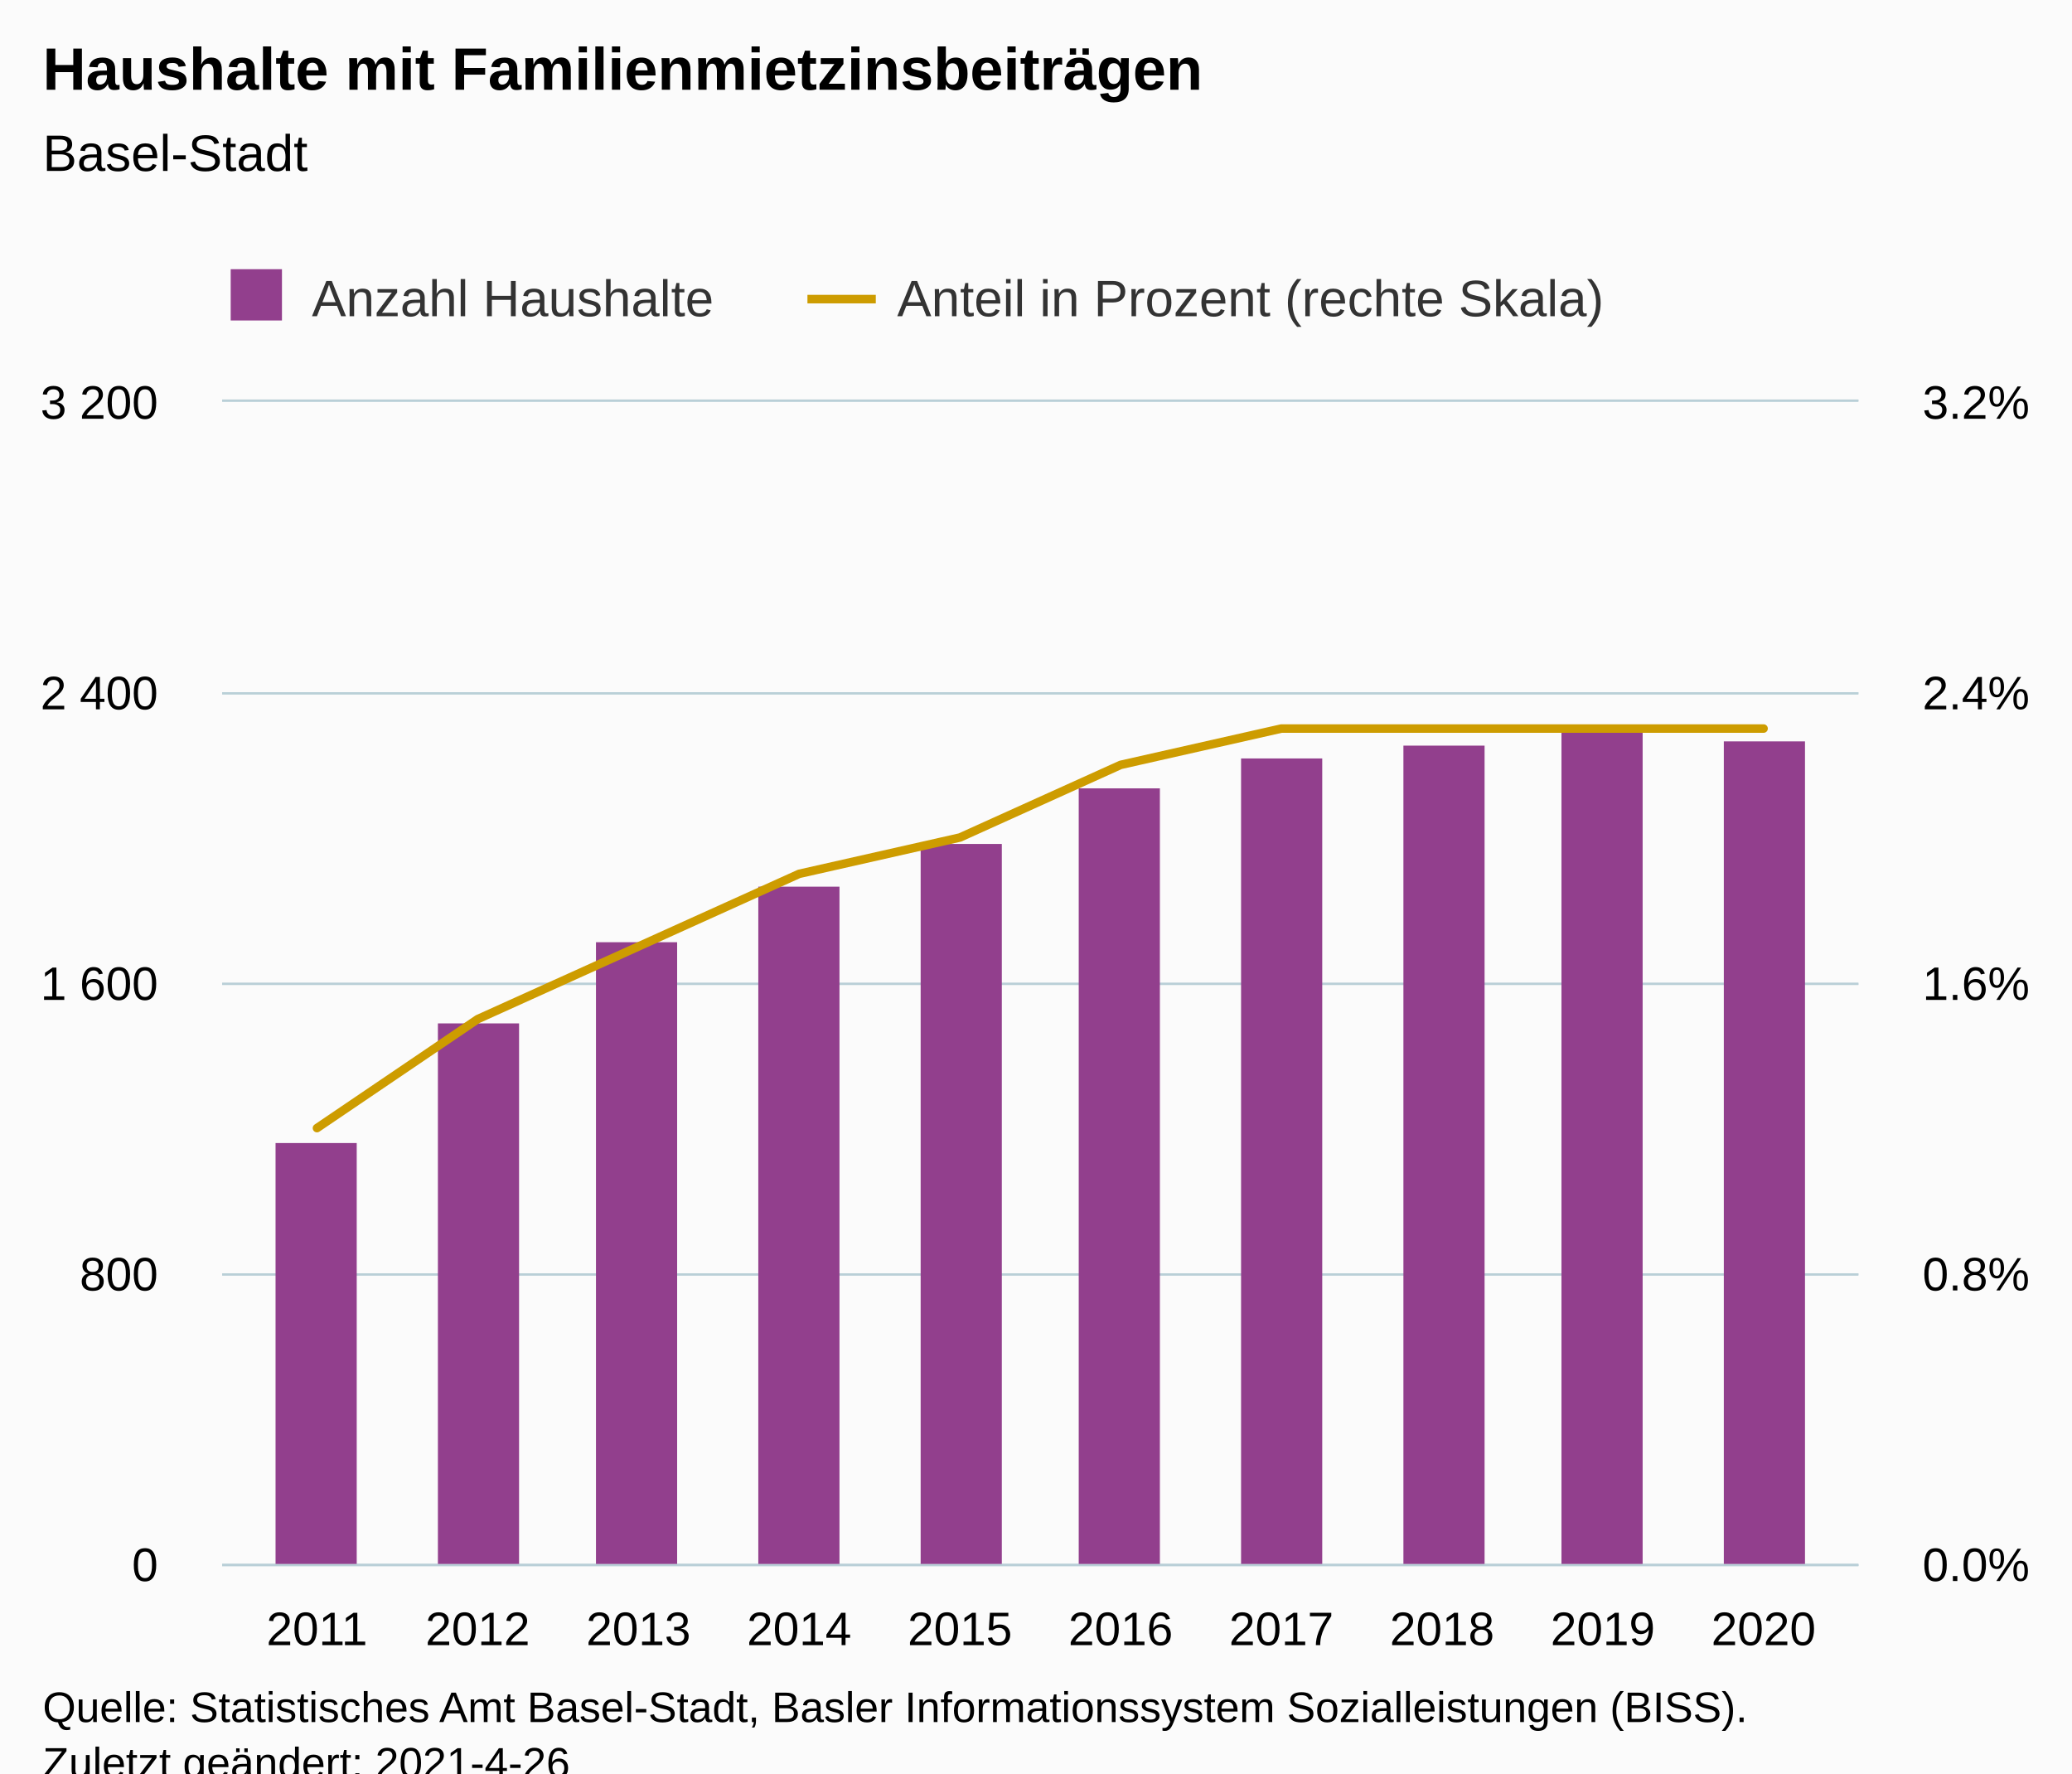
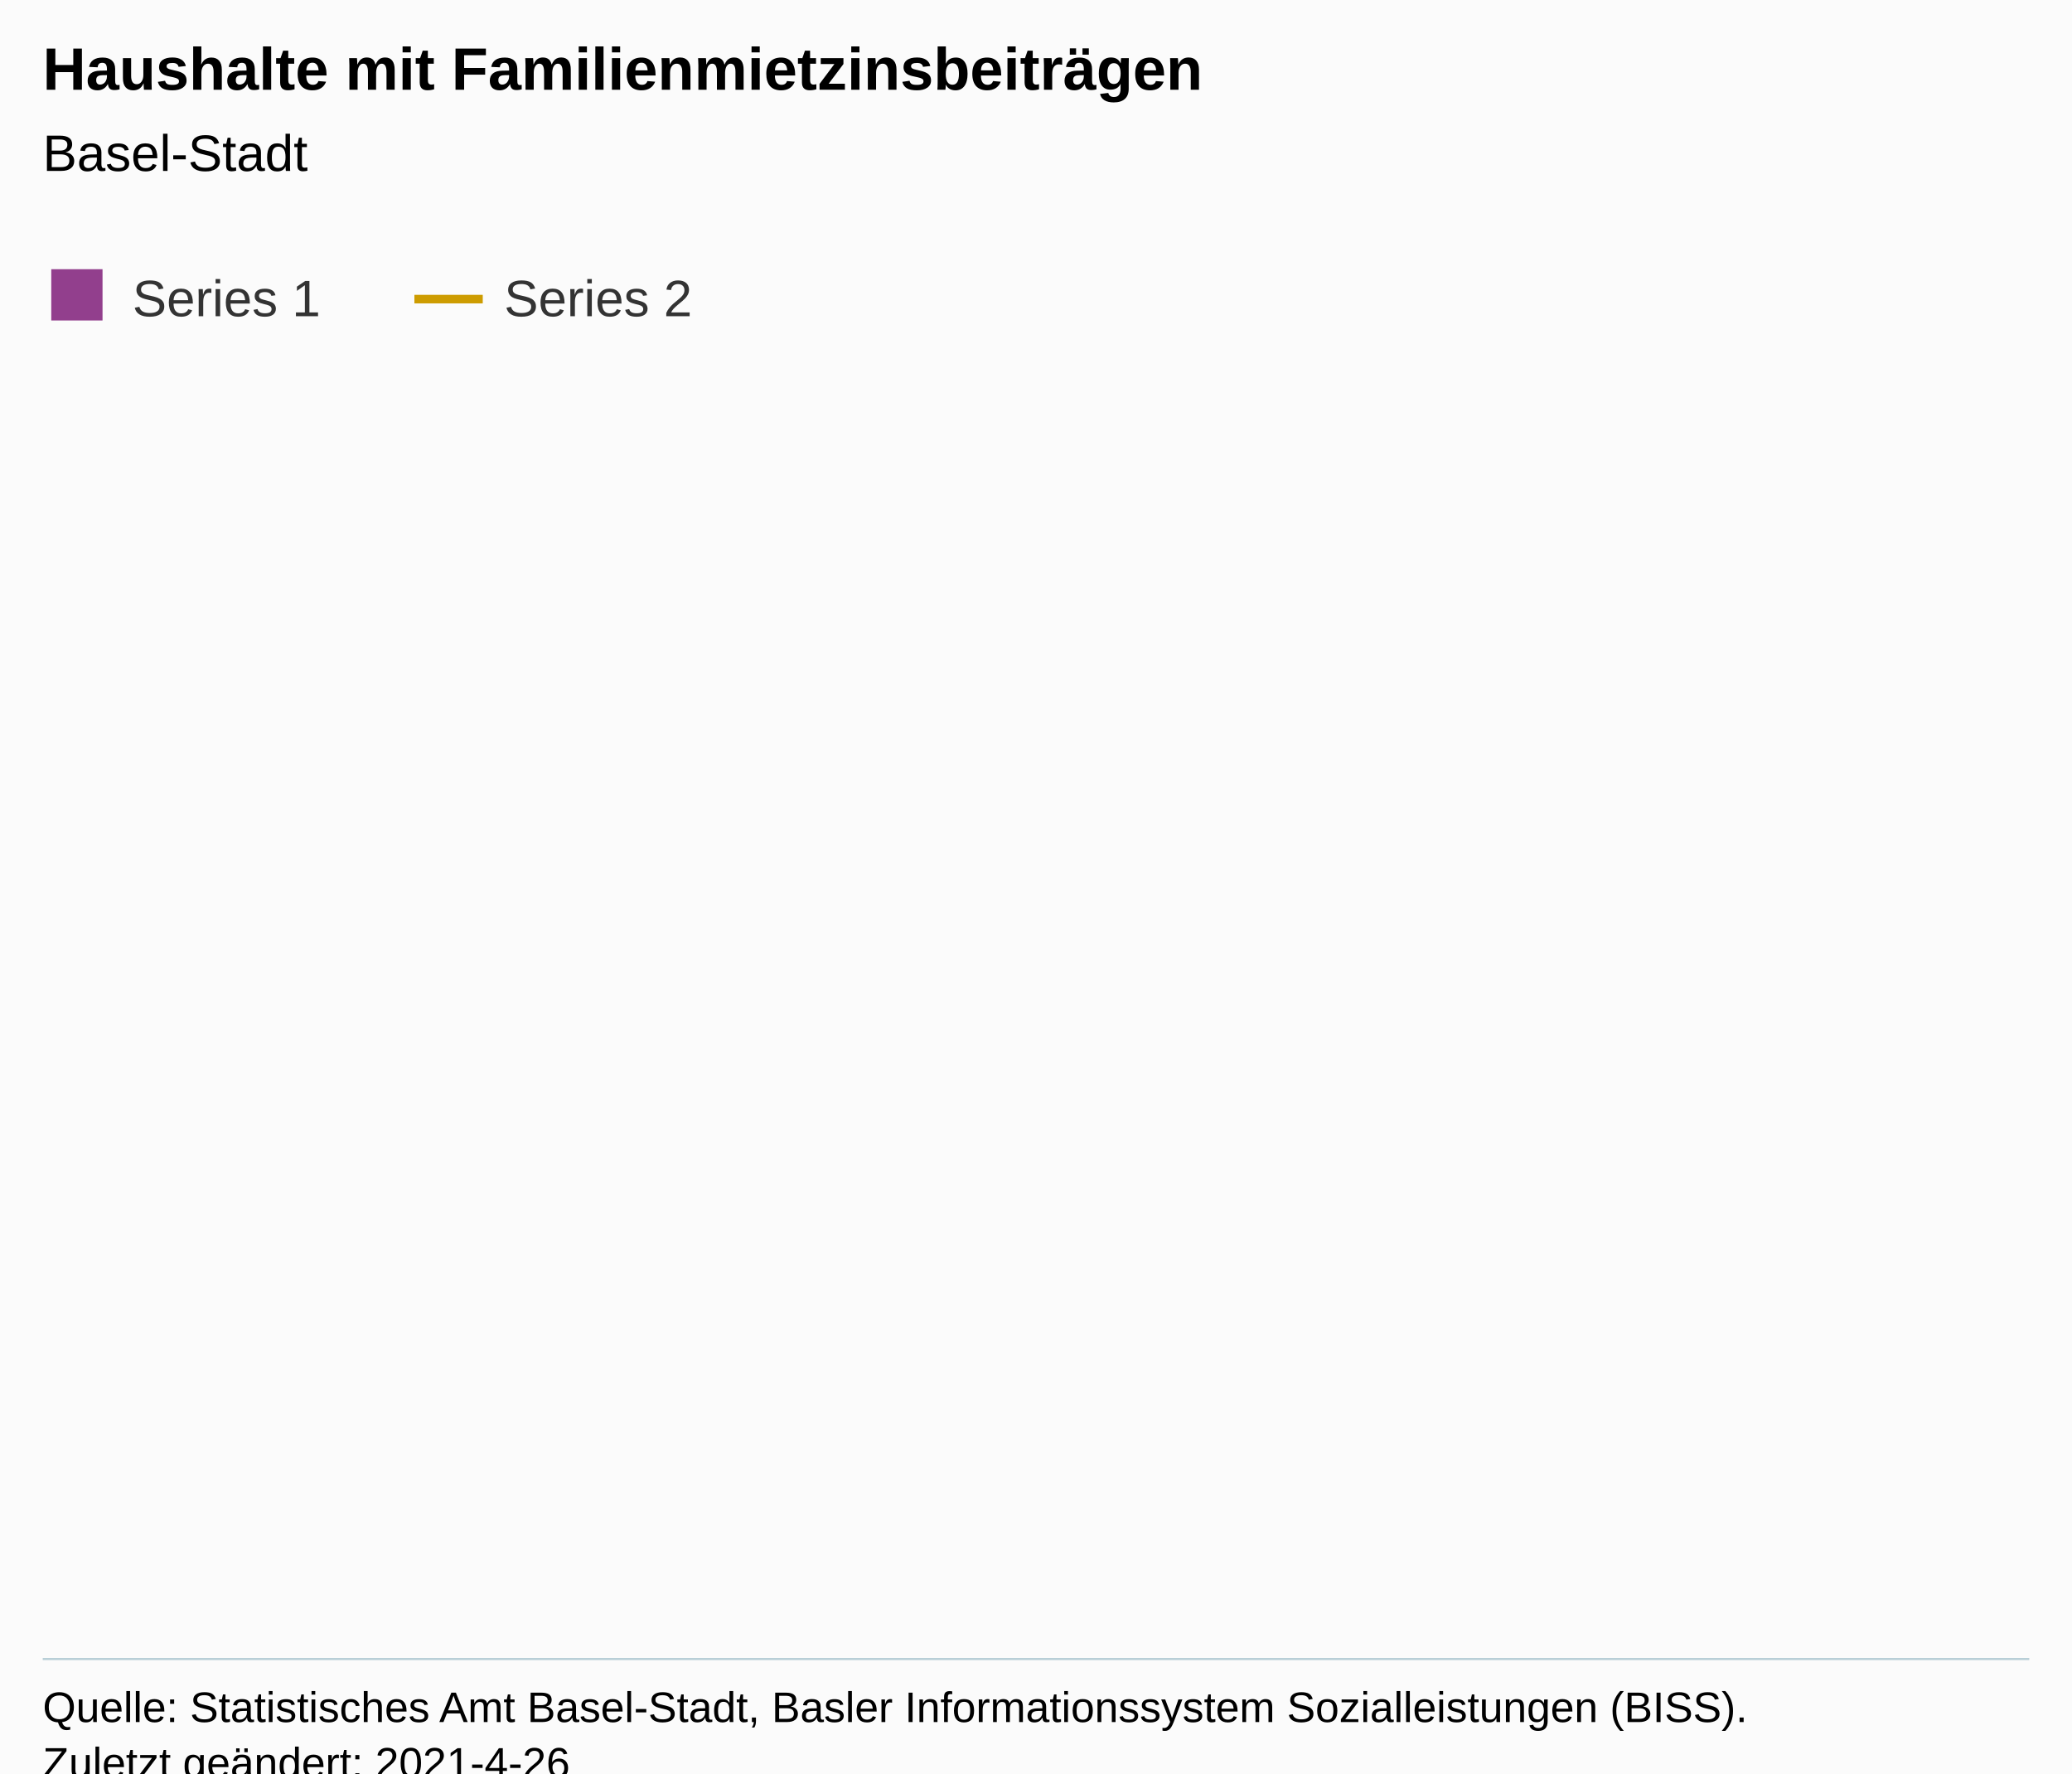
<svg xmlns="http://www.w3.org/2000/svg" version="1.1" class="highcharts-root" style="font-family:Arial;font-size:12px;" viewBox="0 0 485 415">
  <defs>
-     <clipPath id="highcharts-64l2vod-29-">
-       <rect x="0" y="0" width="383" height="272" fill="none" />
+     <clipPath id="highcharts-t142ff5-9-">
+       <rect x="0" y="0" width="465" height="294" fill="none" />
    </clipPath>
-     <clipPath id="highcharts-64l2vod-40-">
-       <rect x="0" y="0" width="383" height="272" fill="none" />
+     <clipPath id="highcharts-t142ff5-10-">
+       <rect x="0" y="0" width="465" height="294" fill="none" />
    </clipPath>
-     <clipPath id="highcharts-64l2vod-51-">
-       <rect x="0" y="0" width="383" height="272" fill="none" />
+     <clipPath id="highcharts-t142ff5-11-">
+       <rect x="0" y="0" width="465" height="294" fill="none" />
    </clipPath>
-     <clipPath id="highcharts-64l2vod-52-">
-       <rect x="52" y="94" width="383" height="272" fill="none" />
+     <clipPath id="highcharts-t142ff5-12-">
+       <rect x="10" y="94" width="465" height="294" fill="none" />
    </clipPath>
  </defs>
  <rect fill="#fbfbfb" class="highcharts-background" x="0" y="0" width="485" height="428" rx="0" ry="0" />
-   <rect fill="none" class="highcharts-plot-background" x="52" y="94" width="383" height="272" />
+   <rect fill="none" class="highcharts-plot-background" x="10" y="94" width="465" height="294" />
  <g class="highcharts-pane-group" data-z-index="0" />
-   <g class="highcharts-grid highcharts-xaxis-grid" data-z-index="1">
-     <path fill="none" data-z-index="1" class="highcharts-grid-line" d="M 73.5 94 L 73.5 366" opacity="1" />
-     <path fill="none" data-z-index="1" class="highcharts-grid-line" d="M 111.5 94 L 111.5 366" opacity="1" />
-     <path fill="none" data-z-index="1" class="highcharts-grid-line" d="M 148.5 94 L 148.5 366" opacity="1" />
-     <path fill="none" data-z-index="1" class="highcharts-grid-line" d="M 186.5 94 L 186.5 366" opacity="1" />
-     <path fill="none" data-z-index="1" class="highcharts-grid-line" d="M 224.5 94 L 224.5 366" opacity="1" />
-     <path fill="none" data-z-index="1" class="highcharts-grid-line" d="M 261.5 94 L 261.5 366" opacity="1" />
-     <path fill="none" data-z-index="1" class="highcharts-grid-line" d="M 299.5 94 L 299.5 366" opacity="1" />
-     <path fill="none" data-z-index="1" class="highcharts-grid-line" d="M 337.5 94 L 337.5 366" opacity="1" />
-     <path fill="none" data-z-index="1" class="highcharts-grid-line" d="M 374.5 94 L 374.5 366" opacity="1" />
-     <path fill="none" data-z-index="1" class="highcharts-grid-line" d="M 412.5 94 L 412.5 366" opacity="1" />
-   </g>
-   <g class="highcharts-grid highcharts-yaxis-grid" data-z-index="1">
-     <path fill="none" stroke="#B9CFD7" stroke-width="0.5" data-z-index="1" class="highcharts-grid-line" d="M 52 366.25 L 435 366.25" opacity="1" />
-     <path fill="none" stroke="#B9CFD7" stroke-width="0.5" data-z-index="1" class="highcharts-grid-line" d="M 52 298.25 L 435 298.25" opacity="1" />
-     <path fill="none" stroke="#B9CFD7" stroke-width="0.5" data-z-index="1" class="highcharts-grid-line" d="M 52 230.25 L 435 230.25" opacity="1" />
-     <path fill="none" stroke="#B9CFD7" stroke-width="0.5" data-z-index="1" class="highcharts-grid-line" d="M 52 162.25 L 435 162.25" opacity="1" />
-     <path fill="none" stroke="#B9CFD7" stroke-width="0.5" data-z-index="1" class="highcharts-grid-line" d="M 52 93.75 L 435 93.75" opacity="1" />
-   </g>
-   <g class="highcharts-grid highcharts-yaxis-grid" data-z-index="1">
-     <path fill="none" stroke="#B9CFD7" stroke-width="0.5" data-z-index="1" class="highcharts-grid-line" d="M 52 366.25 L 435 366.25" opacity="1" />
-     <path fill="none" stroke="#B9CFD7" stroke-width="0.5" data-z-index="1" class="highcharts-grid-line" d="M 52 298.25 L 435 298.25" opacity="1" />
-     <path fill="none" stroke="#B9CFD7" stroke-width="0.5" data-z-index="1" class="highcharts-grid-line" d="M 52 230.25 L 435 230.25" opacity="1" />
-     <path fill="none" stroke="#B9CFD7" stroke-width="0.5" data-z-index="1" class="highcharts-grid-line" d="M 52 162.25 L 435 162.25" opacity="1" />
-     <path fill="none" stroke="#B9CFD7" stroke-width="0.5" data-z-index="1" class="highcharts-grid-line" d="M 52 93.75 L 435 93.75" opacity="1" />
-   </g>
-   <rect fill="none" class="highcharts-plot-border" data-z-index="1" x="52" y="94" width="383" height="272" />
+   <g class="highcharts-grid highcharts-xaxis-grid" data-z-index="1" />
+   <g class="highcharts-grid highcharts-yaxis-grid" data-z-index="1" />
+   <g class="highcharts-grid highcharts-yaxis-grid" data-z-index="1" />
+   <rect fill="none" class="highcharts-plot-border" data-z-index="1" x="10" y="94" width="465" height="294" />
  <g class="highcharts-axis highcharts-xaxis" data-z-index="2">
-     <path fill="none" class="highcharts-axis-line" stroke="#B9CFD7" stroke-width="0.5" data-z-index="7" d="M 52 366.25 L 435 366.25" />
+     <path fill="none" class="highcharts-axis-line" stroke="#B9CFD7" stroke-width="0.5" data-z-index="7" d="M 10 388.25 L 475 388.25" />
  </g>
  <g class="highcharts-axis highcharts-yaxis" data-z-index="2">
-     <path fill="none" class="highcharts-axis-line" data-z-index="7" d="M 52 94 L 52 366" />
+     <path fill="none" class="highcharts-axis-line" data-z-index="7" d="M 10 94 L 10 388" />
  </g>
  <g class="highcharts-axis highcharts-yaxis" data-z-index="2">
-     <path fill="none" class="highcharts-axis-line" data-z-index="7" d="M 435 94 L 435 366" />
+     <path fill="none" class="highcharts-axis-line" data-z-index="7" d="M 475 94 L 475 388" />
  </g>
  <g class="highcharts-series-group" data-z-index="3">
-     <g class="highcharts-series highcharts-series-0 highcharts-column-series" data-z-index="0.1" opacity="1" transform="translate(52,94) scale(1 1)" clip-path="url(#highcharts-64l2vod-40-)">
-       <rect x="12.5" y="173.5" width="19" height="99" fill="#923f8d" stroke="#ffffff" stroke-width="1e-7" opacity="1" class="highcharts-point" />
-       <rect x="50.5" y="145.5" width="19" height="127" fill="#923f8d" stroke="#ffffff" stroke-width="1e-7" opacity="1" class="highcharts-point" />
-       <rect x="87.5" y="126.5" width="19" height="146" fill="#923f8d" stroke="#ffffff" stroke-width="1e-7" opacity="1" class="highcharts-point" />
-       <rect x="125.5" y="113.5" width="19" height="159" fill="#923f8d" stroke="#ffffff" stroke-width="1e-7" opacity="1" class="highcharts-point" />
-       <rect x="163.5" y="103.5" width="19" height="169" fill="#923f8d" stroke="#ffffff" stroke-width="1e-7" opacity="1" class="highcharts-point" />
-       <rect x="200.5" y="90.5" width="19" height="182" fill="#923f8d" stroke="#ffffff" stroke-width="1e-7" opacity="1" class="highcharts-point" />
-       <rect x="238.5" y="83.5" width="19" height="189" fill="#923f8d" stroke="#ffffff" stroke-width="1e-7" opacity="1" class="highcharts-point" />
-       <rect x="276.5" y="80.5" width="19" height="192" fill="#923f8d" stroke="#ffffff" stroke-width="1e-7" opacity="1" class="highcharts-point" />
-       <rect x="313.5" y="77.5" width="19" height="195" fill="#923f8d" stroke="#ffffff" stroke-width="1e-7" opacity="1" class="highcharts-point" />
-       <rect x="351.5" y="79.5" width="19" height="193" fill="#923f8d" stroke="#ffffff" stroke-width="1e-7" opacity="1" class="highcharts-point" />
-     </g>
-     <g class="highcharts-markers highcharts-series-0 highcharts-column-series" data-z-index="0.1" opacity="1" transform="translate(52,94) scale(1 1)" clip-path="none" />
-     <g class="highcharts-series highcharts-series-1 highcharts-line-series" data-z-index="0.1" opacity="1" transform="translate(52,94) scale(1 1)" clip-path="url(#highcharts-64l2vod-51-)">
-       <path fill="none" d="M 22.197 170 L 59.82 144.5 L 97.443 127.5 L 135.066 110.5 L 172.689 102 L 210.311 85 L 247.934 76.5 L 285.557 76.5 L 323.18 76.5 L 360.803 76.5" class="highcharts-graph" data-z-index="1" stroke="#cd9c00" stroke-width="2" stroke-linejoin="round" stroke-linecap="round" />
-     </g>
-     <g class="highcharts-markers highcharts-series-1 highcharts-line-series" data-z-index="0.1" opacity="1" transform="translate(52,94) scale(1 1)" clip-path="none" />
+     <g class="highcharts-series highcharts-series-0 highcharts-column-series" data-z-index="0.1" opacity="1" transform="translate(10,94) scale(1 1)" clip-path="url(#highcharts-t142ff5-10-)" />
+     <g class="highcharts-markers highcharts-series-0 highcharts-column-series" data-z-index="0.1" opacity="1" transform="translate(10,94) scale(1 1)" clip-path="none" />
+     <g class="highcharts-series highcharts-series-1 highcharts-line-series" data-z-index="0.1" opacity="1" transform="translate(10,94) scale(1 1)" clip-path="url(#highcharts-t142ff5-11-)" />
+     <g class="highcharts-markers highcharts-series-1 highcharts-line-series" data-z-index="0.1" opacity="1" transform="translate(10,94) scale(1 1)" clip-path="none" />
  </g>
  <text x="10" text-anchor="start" class="highcharts-title" data-z-index="4" style="color:#000000;font-size:14px;font-weight:bold;fill:#000000;" y="21">
    <tspan>Haushalte mit Familienmietzinsbeiträgen</tspan>
  </text>
  <text x="10" text-anchor="start" class="highcharts-subtitle" data-z-index="4" style="color:#000000;font-size:12px;font-weight:normal;fill:#000000;" y="40">
    <tspan>Basel-Stadt</tspan>
  </text>
  <text x="10" text-anchor="start" class="highcharts-caption" data-z-index="4" style="color:#666666;fill:#666666;" y="400" />
-   <g class="highcharts-legend" data-z-index="7" transform="translate(44,56)">
-     <rect fill="none" class="highcharts-legend-box" rx="0" ry="0" x="0" y="0" width="340" height="26" visibility="visible" />
+   <g class="highcharts-legend" data-z-index="7" transform="translate(2,56)">
+     <rect fill="none" class="highcharts-legend-box" rx="0" ry="0" x="0" y="0" width="170" height="26" visibility="visible" />
    <g data-z-index="1">
      <g>
        <g class="highcharts-legend-item highcharts-column-series highcharts-color-undefined highcharts-series-0" data-z-index="1" transform="translate(8,3)">
          <text x="21" style="color:#333333;cursor:pointer;font-size:12px;font-weight:normal;fill:#333333;" text-anchor="start" data-z-index="2" y="15">
-             <tspan>Anzahl Haushalte</tspan>
+             <tspan>Series 1</tspan>
          </text>
          <rect x="2" y="4" width="12" height="12" fill="#923f8d" class="highcharts-point" data-z-index="3" />
        </g>
-         <g class="highcharts-legend-item highcharts-line-series highcharts-color-undefined highcharts-series-1" data-z-index="1" transform="translate(145,3)">
+         <g class="highcharts-legend-item highcharts-line-series highcharts-color-undefined highcharts-series-1" data-z-index="1" transform="translate(95,3)">
          <path fill="none" d="M 0 11 L 16 11" class="highcharts-graph" stroke="#cd9c00" stroke-width="2" />
          <text x="21" y="15" style="color:#333333;cursor:pointer;font-size:12px;font-weight:normal;fill:#333333;" text-anchor="start" data-z-index="2">
-             <tspan>Anteil in Prozent (rechte Skala)</tspan>
+             <tspan>Series 2</tspan>
          </text>
        </g>
      </g>
    </g>
  </g>
-   <g class="highcharts-axis-labels highcharts-xaxis-labels" data-z-index="7">
-     <text x="74.197" style="color:#000000;cursor:default;font-size:11px;fill:#000000;" text-anchor="middle" transform="translate(0,0)" y="385" opacity="1">2011</text>
-     <text x="111.82" style="color:#000000;cursor:default;font-size:11px;fill:#000000;" text-anchor="middle" transform="translate(0,0)" y="385" opacity="1">2012</text>
-     <text x="149.443" style="color:#000000;cursor:default;font-size:11px;fill:#000000;" text-anchor="middle" transform="translate(0,0)" y="385" opacity="1">2013</text>
-     <text x="187.066" style="color:#000000;cursor:default;font-size:11px;fill:#000000;" text-anchor="middle" transform="translate(0,0)" y="385" opacity="1">2014</text>
-     <text x="224.689" style="color:#000000;cursor:default;font-size:11px;fill:#000000;" text-anchor="middle" transform="translate(0,0)" y="385" opacity="1">2015</text>
-     <text x="262.311" style="color:#000000;cursor:default;font-size:11px;fill:#000000;" text-anchor="middle" transform="translate(0,0)" y="385" opacity="1">2016</text>
-     <text x="299.934" style="color:#000000;cursor:default;font-size:11px;fill:#000000;" text-anchor="middle" transform="translate(0,0)" y="385" opacity="1">2017</text>
-     <text x="337.557" style="color:#000000;cursor:default;font-size:11px;fill:#000000;" text-anchor="middle" transform="translate(0,0)" y="385" opacity="1">2018</text>
-     <text x="375.18" style="color:#000000;cursor:default;font-size:11px;fill:#000000;" text-anchor="middle" transform="translate(0,0)" y="385" opacity="1">2019</text>
-     <text x="412.803" style="color:#000000;cursor:default;font-size:11px;fill:#000000;" text-anchor="middle" transform="translate(0,0)" y="385" opacity="1">2020</text>
-   </g>
-   <g class="highcharts-axis-labels highcharts-yaxis-labels" data-z-index="7">
-     <text x="37" style="color:#000000;cursor:default;font-size:11px;fill:#000000;" text-anchor="end" transform="translate(0,0)" y="370" opacity="1">0</text>
-     <text x="37" style="color:#000000;cursor:default;font-size:11px;fill:#000000;" text-anchor="end" transform="translate(0,0)" y="302" opacity="1">800</text>
-     <text x="37" style="color:#000000;cursor:default;font-size:11px;fill:#000000;" text-anchor="end" transform="translate(0,0)" y="234" opacity="1">
-       <tspan>1 600</tspan>
-     </text>
-     <text x="37" style="color:#000000;cursor:default;font-size:11px;fill:#000000;" text-anchor="end" transform="translate(0,0)" y="166" opacity="1">
-       <tspan>2 400</tspan>
-     </text>
-     <text x="37" style="color:#000000;cursor:default;font-size:11px;fill:#000000;" text-anchor="end" transform="translate(0,0)" y="98" opacity="1">
-       <tspan>3 200</tspan>
-     </text>
-   </g>
-   <g class="highcharts-axis-labels highcharts-yaxis-labels" data-z-index="7">
-     <text x="450" style="color:#000000;cursor:default;font-size:11px;fill:#000000;" text-anchor="start" transform="translate(0,0)" y="370" opacity="1">0.0%</text>
-     <text x="450" style="color:#000000;cursor:default;font-size:11px;fill:#000000;" text-anchor="start" transform="translate(0,0)" y="302" opacity="1">0.8%</text>
-     <text x="450" style="color:#000000;cursor:default;font-size:11px;fill:#000000;" text-anchor="start" transform="translate(0,0)" y="234" opacity="1">1.6%</text>
-     <text x="450" style="color:#000000;cursor:default;font-size:11px;fill:#000000;" text-anchor="start" transform="translate(0,0)" y="166" opacity="1">2.4%</text>
-     <text x="450" style="color:#000000;cursor:default;font-size:11px;fill:#000000;" text-anchor="start" transform="translate(0,0)" y="98" opacity="1">3.2%</text>
-   </g>
+   <g class="highcharts-axis-labels highcharts-xaxis-labels" data-z-index="7" />
+   <g class="highcharts-axis-labels highcharts-yaxis-labels" data-z-index="7" />
+   <g class="highcharts-axis-labels highcharts-yaxis-labels" data-z-index="7" />
  <text x="10" class="highcharts-credits" text-anchor="start" data-z-index="8" style="cursor:default;color:#000000;font-size:10px;fill:#000000;" y="403">
    <tspan>Quelle: Statistisches Amt Basel-Stadt, Basler Informationssystem Sozialleistungen (BISS).</tspan>
    <tspan x="10" dy="13">Zuletzt geändert: 2021-4-26</tspan>
  </text>
-   <g class="highcharts-control-points" data-z-index="99" clip-path="url(#highcharts-64l2vod-52-)" />
+   <g class="highcharts-control-points" data-z-index="99" clip-path="url(#highcharts-t142ff5-12-)" />
</svg>
